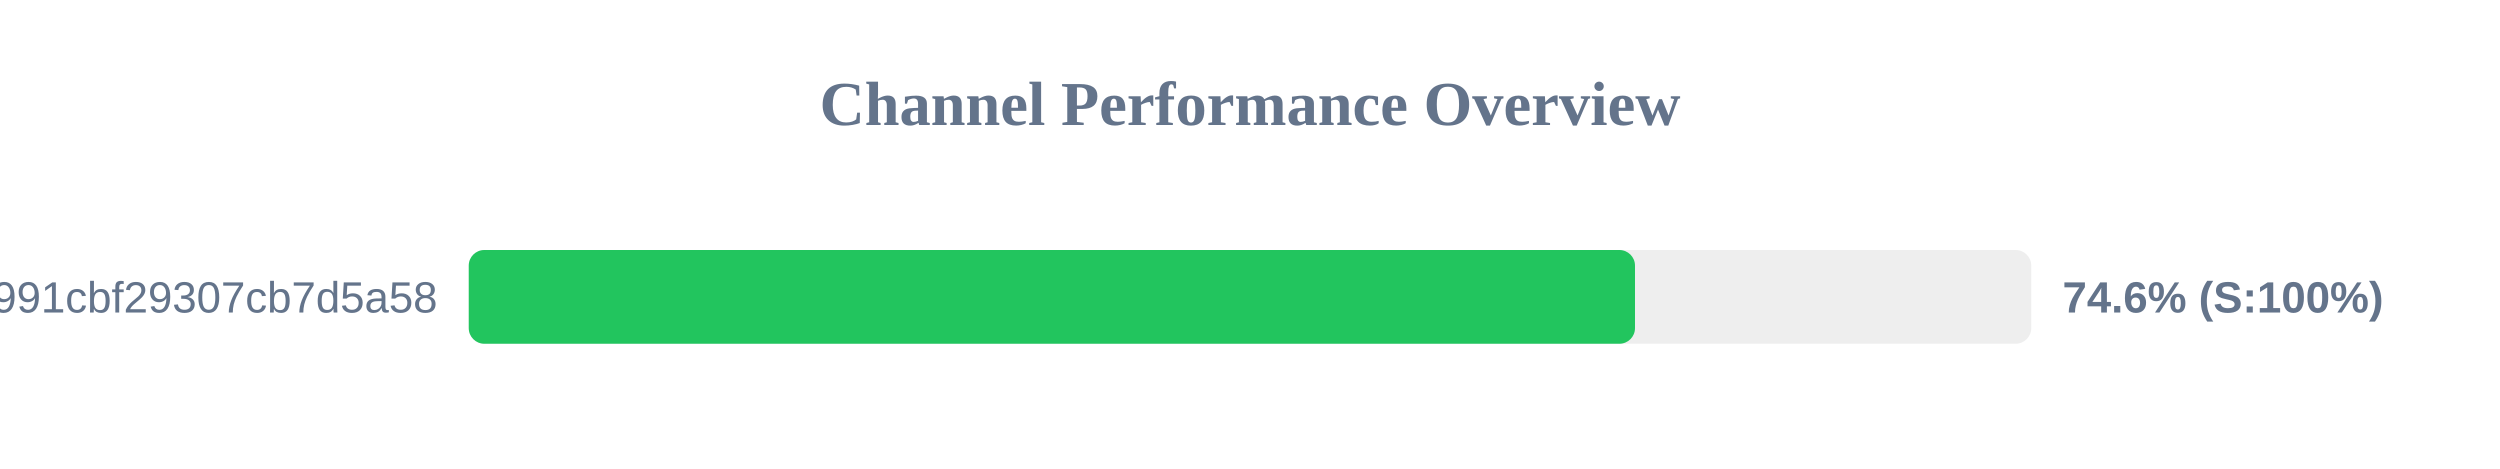
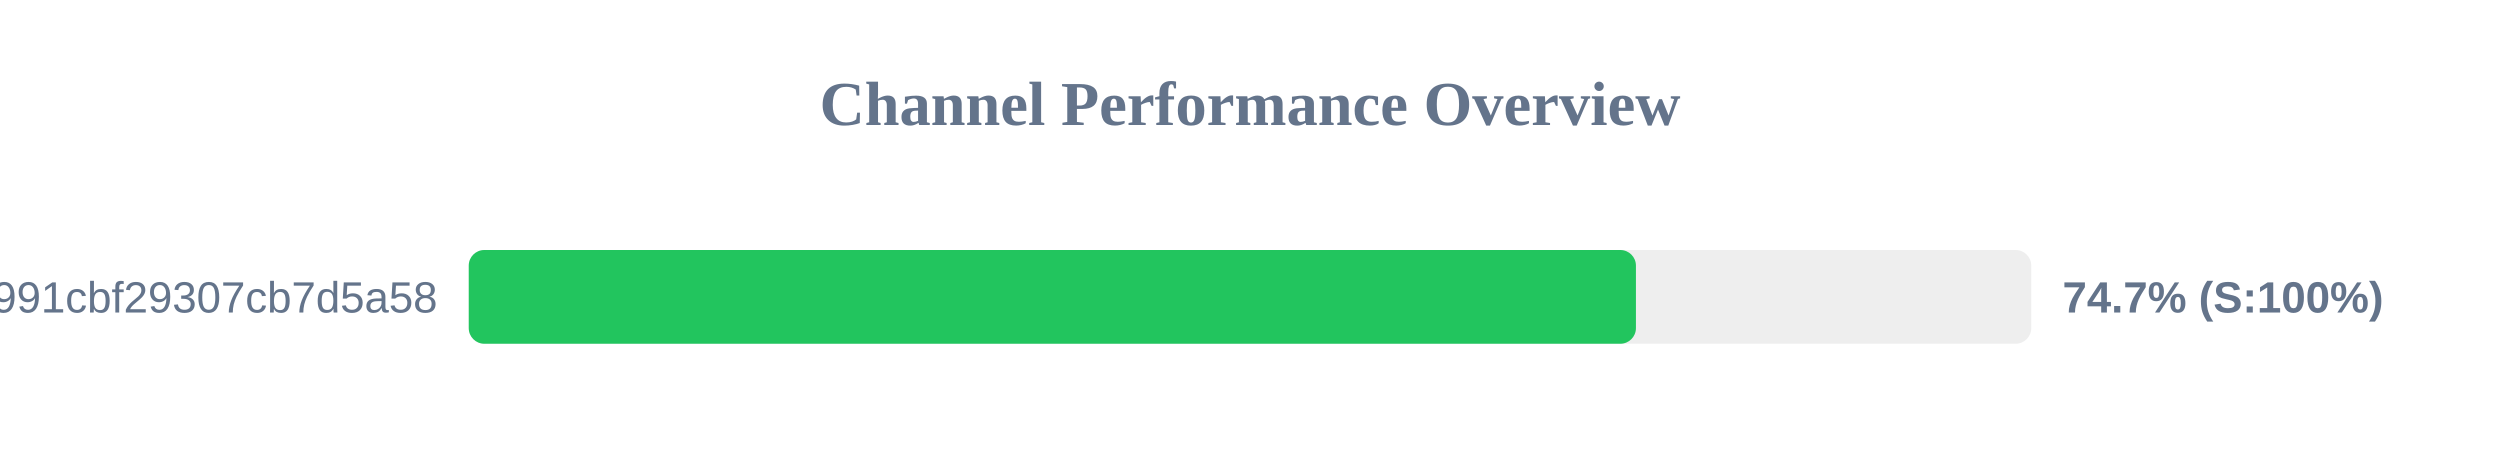
<svg xmlns="http://www.w3.org/2000/svg" width="800" height="150" version="1.1">
  <style>
        .row { font: 14px Arial; fill: #64748b; }
        .score { font: bold 14px Arial; fill: #64748b; }
    </style>
  <text x="400" y="40" text-anchor="middle" font-size="20px" font-weight="bold" fill="#64748b">Channel Performance Overview</text>
  <rect x="150" y="80" width="500" height="30" fill="#eee" rx="5" />
-   <rect x="150" y="80" width="373.2" height="30" fill="#22c55e" rx="5" />
+   <rect x="150" y="80" width="373.5" height="30" fill="#22c55e" rx="5" />
  <text x="140" y="100" text-anchor="end" class="row">92861e4bbcacb991cbf29307cb7d5a58</text>
-   <text x="660" y="100" text-anchor="start" class="score">74.6% (S:100%)</text>
+   <text x="660" y="100" text-anchor="start" class="score">74.7% (S:100%)</text>
</svg>
